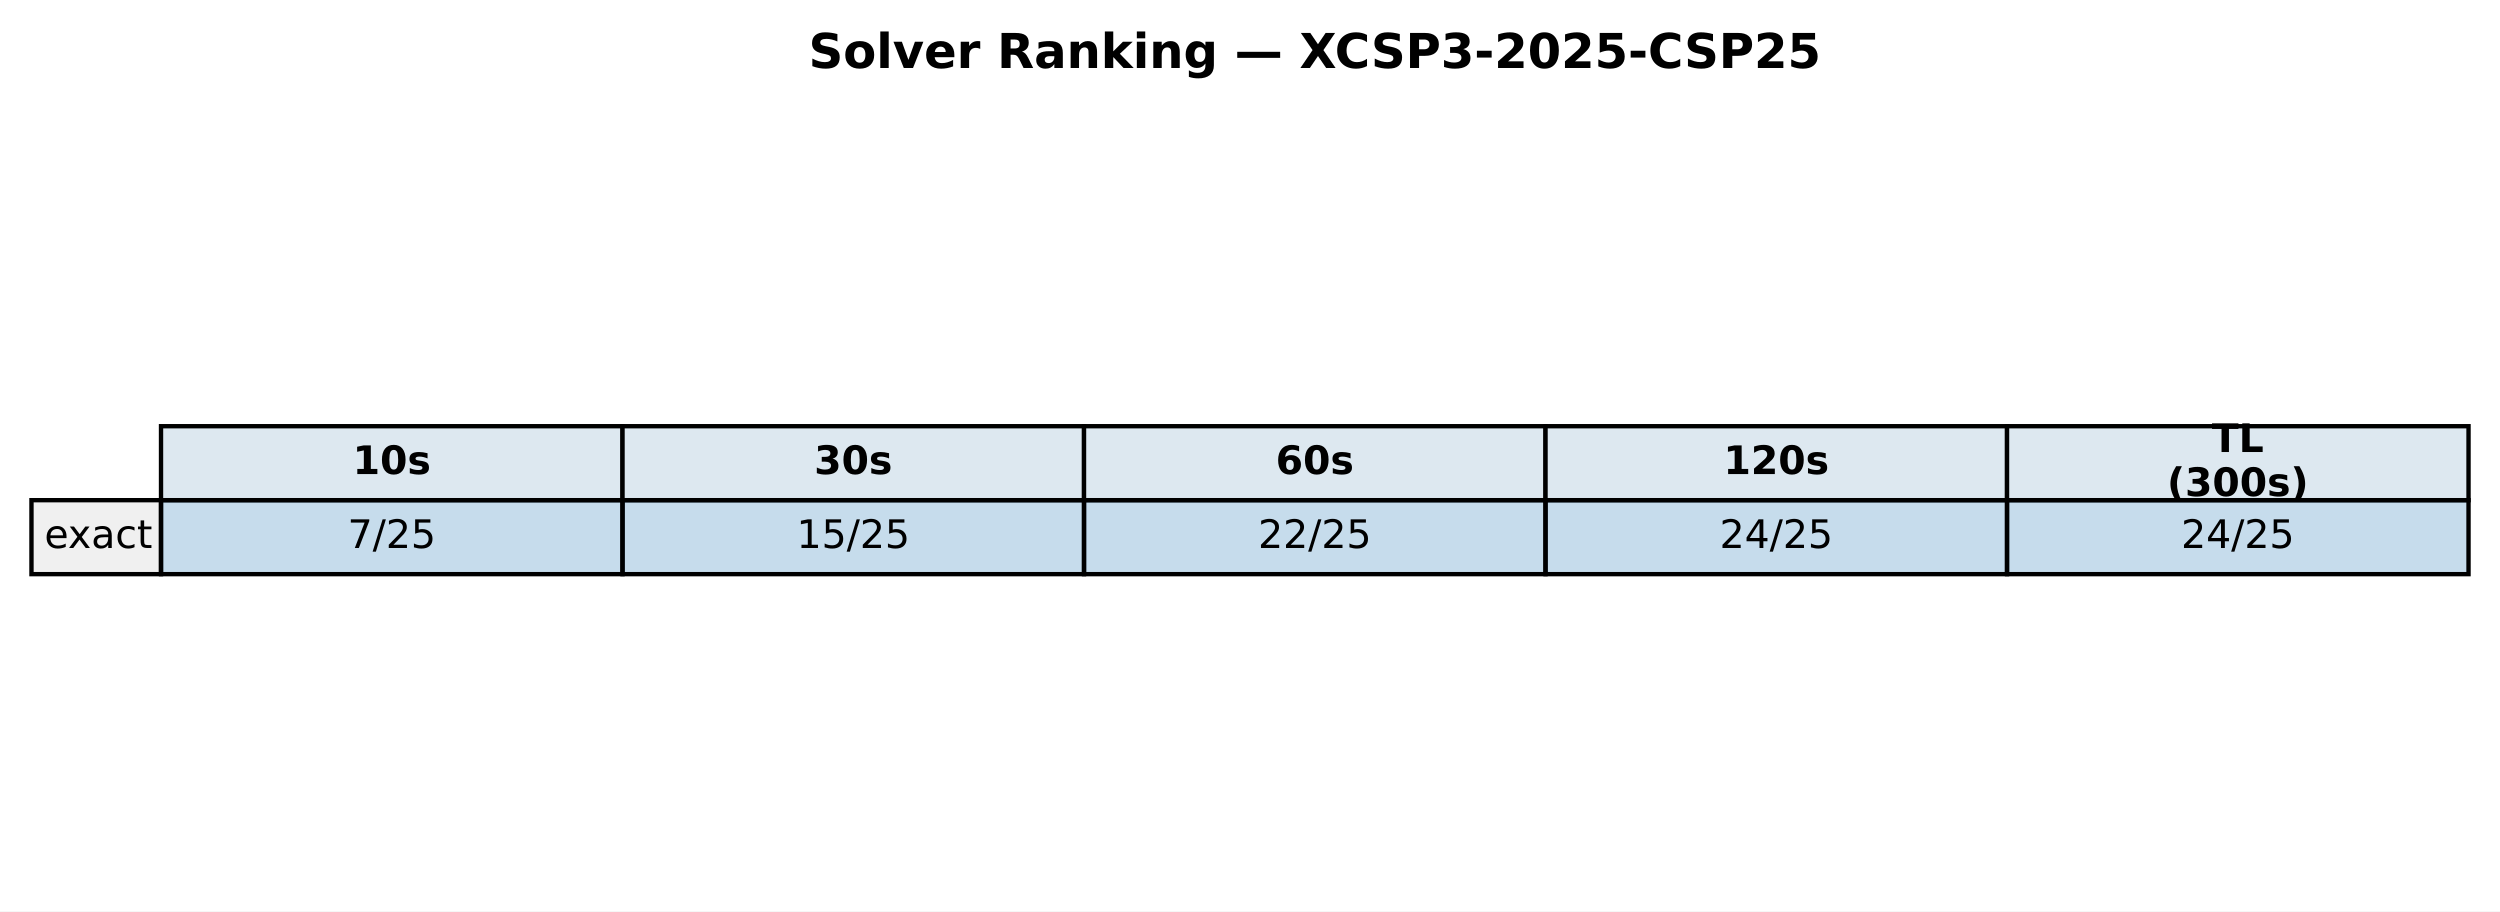
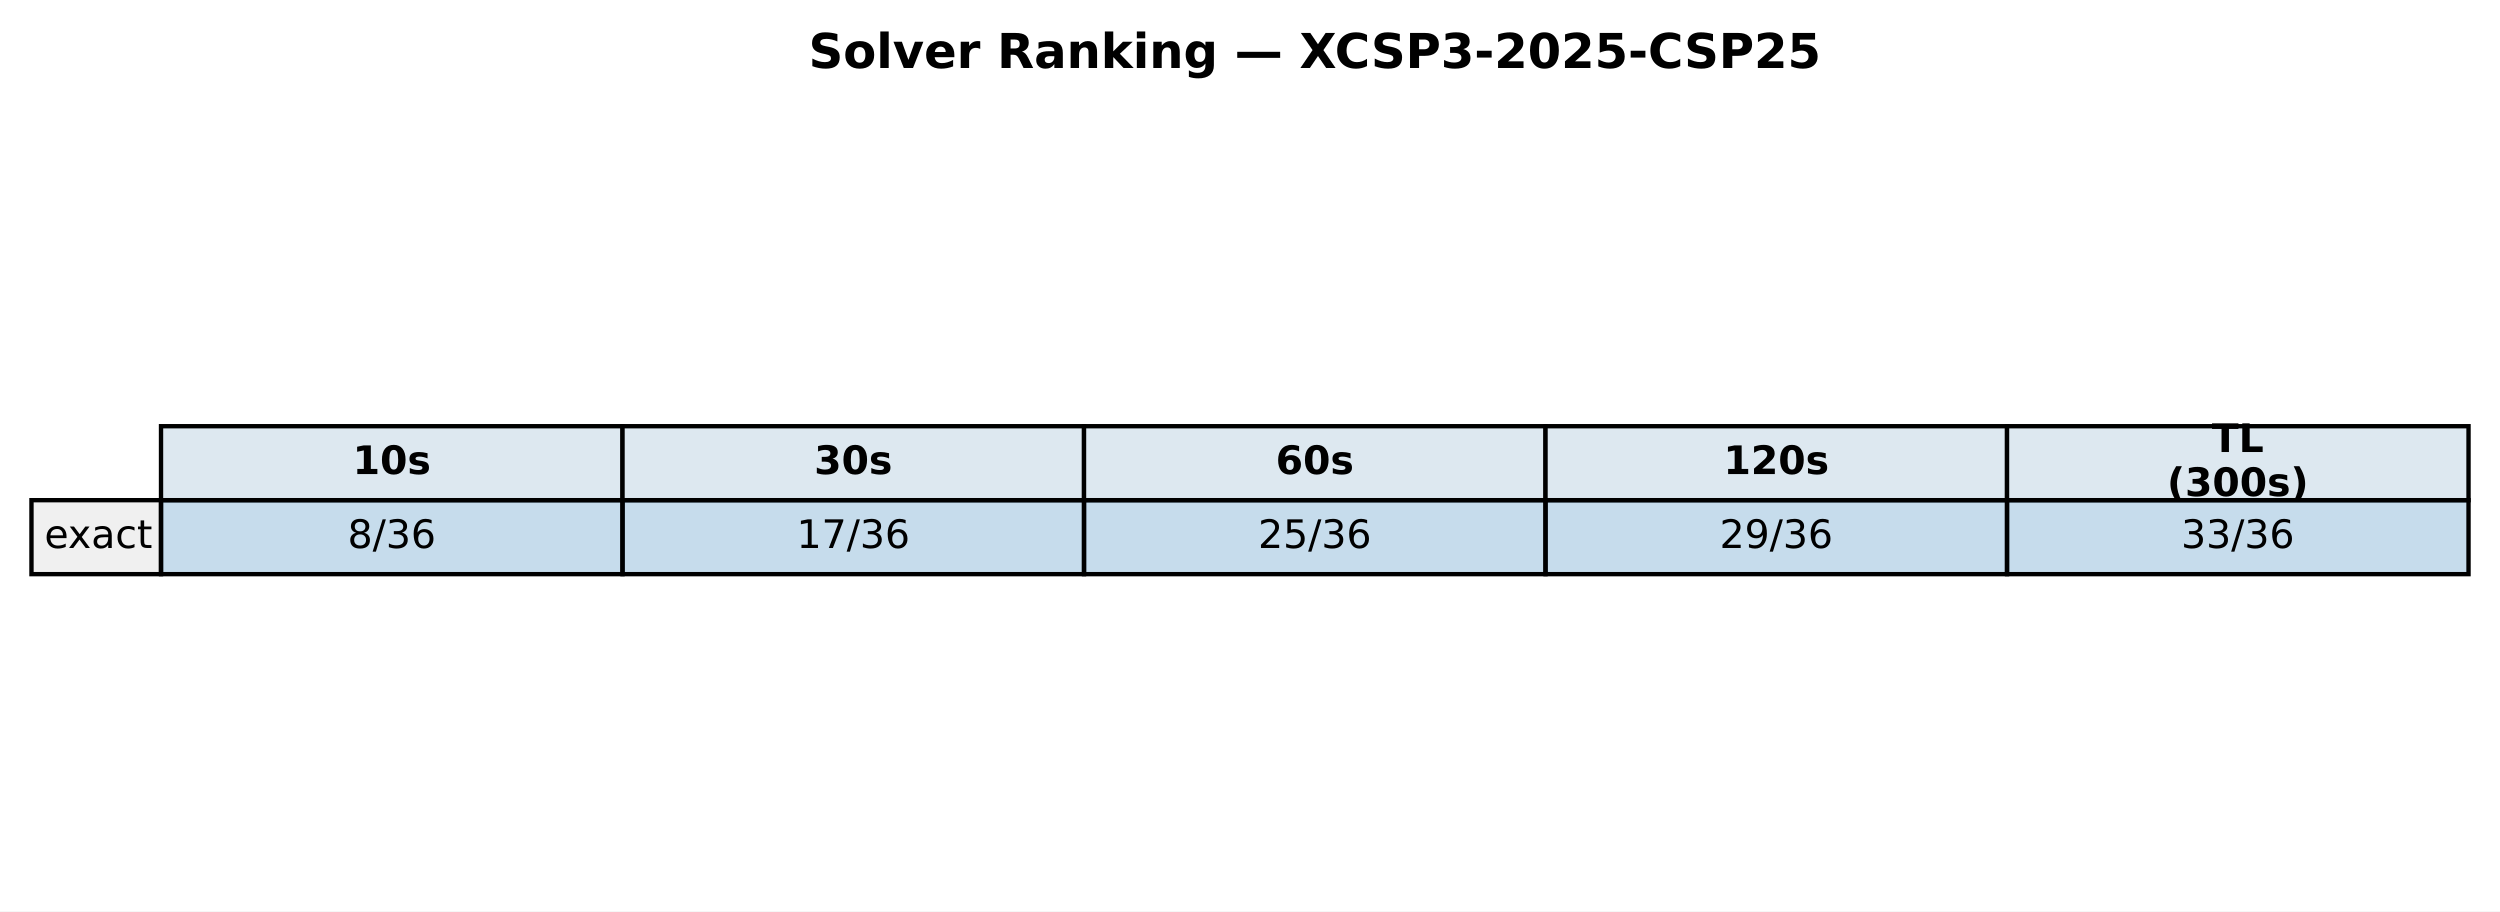
<svg xmlns="http://www.w3.org/2000/svg" xmlns:xlink="http://www.w3.org/1999/xlink" width="571.986pt" height="208.518pt" viewBox="0 0 571.986 208.518" version="1.1">
  <defs>
    <style type="text/css">*{stroke-linejoin: round; stroke-linecap: butt}</style>
  </defs>
  <g id="figure_1">
    <g id="patch_1">
      <path d="M 0 208.518  L 571.986 208.518  L 571.986 0  L 0 0  z " style="fill: #ffffff" />
    </g>
    <g id="axes_1">
      <g id="table_1">
        <g id="patch_2">
          <path d="M 36.839 114.438  L 142.429 114.438  L 142.429 97.514  L 36.839 97.514  z " style="fill: #dde8f0; stroke: #000000; stroke-linejoin: miter" />
        </g>
        <g id="text_1">
          <g transform="translate(80.69374 108.4594) scale(0.09 -0.09)">
            <defs>
              <path id="DejaVuSans-Bold-31" d="M 750 831  L 1813 831  L 1813 3847  L 722 3622  L 722 4441  L 1806 4666  L 2950 4666  L 2950 831  L 4013 831  L 4013 0  L 750 0  L 750 831  z " transform="scale(0.015625)" />
              <path id="DejaVuSans-Bold-30" d="M 2944 2338  Q 2944 3213 2780 3570  Q 2616 3928 2228 3928  Q 1841 3928 1675 3570  Q 1509 3213 1509 2338  Q 1509 1453 1675 1090  Q 1841 728 2228 728  Q 2613 728 2778 1090  Q 2944 1453 2944 2338  z M 4147 2328  Q 4147 1169 3647 539  Q 3147 -91 2228 -91  Q 1306 -91 806 539  Q 306 1169 306 2328  Q 306 3491 806 4120  Q 1306 4750 2228 4750  Q 3147 4750 3647 4120  Q 4147 3491 4147 2328  z " transform="scale(0.015625)" />
              <path id="DejaVuSans-Bold-73" d="M 3272 3391  L 3272 2541  Q 2913 2691 2578 2766  Q 2244 2841 1947 2841  Q 1628 2841 1473 2761  Q 1319 2681 1319 2516  Q 1319 2381 1436 2309  Q 1553 2238 1856 2203  L 2053 2175  Q 2913 2066 3209 1816  Q 3506 1566 3506 1031  Q 3506 472 3093 190  Q 2681 -91 1863 -91  Q 1516 -91 1145 -36  Q 775 19 384 128  L 384 978  Q 719 816 1070 734  Q 1422 653 1784 653  Q 2113 653 2278 743  Q 2444 834 2444 1013  Q 2444 1163 2330 1236  Q 2216 1309 1875 1350  L 1678 1375  Q 931 1469 631 1722  Q 331 1975 331 2491  Q 331 3047 712 3315  Q 1094 3584 1881 3584  Q 2191 3584 2531 3537  Q 2872 3491 3272 3391  z " transform="scale(0.015625)" />
            </defs>
            <use xlink:href="#DejaVuSans-Bold-31" />
            <use xlink:href="#DejaVuSans-Bold-30" transform="translate(69.58008 0)" />
            <use xlink:href="#DejaVuSans-Bold-73" transform="translate(139.1602 0)" />
          </g>
        </g>
        <g id="patch_3">
          <path d="M 142.429 114.438  L 248.018 114.438  L 248.018 97.514  L 142.429 97.514  z " style="fill: #dde8f0; stroke: #000000; stroke-linejoin: miter" />
        </g>
        <g id="text_2">
          <g transform="translate(186.2832 108.4594) scale(0.09 -0.09)">
            <defs>
              <path id="DejaVuSans-Bold-33" d="M 2981 2516  Q 3453 2394 3698 2092  Q 3944 1791 3944 1325  Q 3944 631 3412 270  Q 2881 -91 1863 -91  Q 1503 -91 1142 -33  Q 781 25 428 141  L 428 1069  Q 766 900 1098 814  Q 1431 728 1753 728  Q 2231 728 2486 893  Q 2741 1059 2741 1369  Q 2741 1688 2480 1852  Q 2219 2016 1709 2016  L 1228 2016  L 1228 2791  L 1734 2791  Q 2188 2791 2409 2933  Q 2631 3075 2631 3366  Q 2631 3634 2415 3781  Q 2200 3928 1806 3928  Q 1516 3928 1219 3862  Q 922 3797 628 3669  L 628 4550  Q 984 4650 1334 4700  Q 1684 4750 2022 4750  Q 2931 4750 3382 4451  Q 3834 4153 3834 3553  Q 3834 3144 3618 2883  Q 3403 2622 2981 2516  z " transform="scale(0.015625)" />
            </defs>
            <use xlink:href="#DejaVuSans-Bold-33" />
            <use xlink:href="#DejaVuSans-Bold-30" transform="translate(69.58008 0)" />
            <use xlink:href="#DejaVuSans-Bold-73" transform="translate(139.1602 0)" />
          </g>
        </g>
        <g id="patch_4">
          <path d="M 248.018 114.438  L 353.608 114.438  L 353.608 97.514  L 248.018 97.514  z " style="fill: #dde8f0; stroke: #000000; stroke-linejoin: miter" />
        </g>
        <g id="text_3">
          <g transform="translate(291.8726 108.4594) scale(0.09 -0.09)">
            <defs>
              <path id="DejaVuSans-Bold-36" d="M 2316 2303  Q 2000 2303 1842 2098  Q 1684 1894 1684 1484  Q 1684 1075 1842 870  Q 2000 666 2316 666  Q 2634 666 2792 870  Q 2950 1075 2950 1484  Q 2950 1894 2792 2098  Q 2634 2303 2316 2303  z M 3803 4544  L 3803 3681  Q 3506 3822 3243 3889  Q 2981 3956 2731 3956  Q 2194 3956 1894 3657  Q 1594 3359 1544 2772  Q 1750 2925 1990 3001  Q 2231 3078 2516 3078  Q 3231 3078 3670 2659  Q 4109 2241 4109 1563  Q 4109 813 3618 361  Q 3128 -91 2303 -91  Q 1394 -91 895 523  Q 397 1138 397 2266  Q 397 3422 980 4083  Q 1563 4744 2578 4744  Q 2900 4744 3203 4694  Q 3506 4644 3803 4544  z " transform="scale(0.015625)" />
            </defs>
            <use xlink:href="#DejaVuSans-Bold-36" />
            <use xlink:href="#DejaVuSans-Bold-30" transform="translate(69.58008 0)" />
            <use xlink:href="#DejaVuSans-Bold-73" transform="translate(139.1602 0)" />
          </g>
        </g>
        <g id="patch_5">
          <path d="M 353.608 114.438  L 459.197 114.438  L 459.197 97.514  L 353.608 97.514  z " style="fill: #dde8f0; stroke: #000000; stroke-linejoin: miter" />
        </g>
        <g id="text_4">
          <g transform="translate(394.331 108.4594) scale(0.09 -0.09)">
            <defs>
              <path id="DejaVuSans-Bold-32" d="M 1844 884  L 3897 884  L 3897 0  L 506 0  L 506 884  L 2209 2388  Q 2438 2594 2547 2791  Q 2656 2988 2656 3200  Q 2656 3528 2436 3728  Q 2216 3928 1850 3928  Q 1569 3928 1234 3808  Q 900 3688 519 3450  L 519 4475  Q 925 4609 1322 4679  Q 1719 4750 2100 4750  Q 2938 4750 3402 4381  Q 3866 4013 3866 3353  Q 3866 2972 3669 2642  Q 3472 2313 2841 1759  L 1844 884  z " transform="scale(0.015625)" />
            </defs>
            <use xlink:href="#DejaVuSans-Bold-31" />
            <use xlink:href="#DejaVuSans-Bold-32" transform="translate(69.58008 0)" />
            <use xlink:href="#DejaVuSans-Bold-30" transform="translate(139.1602 0)" />
            <use xlink:href="#DejaVuSans-Bold-73" transform="translate(208.7402 0)" />
          </g>
        </g>
        <g id="patch_6">
          <path d="M 459.197 114.438  L 564.786 114.438  L 564.786 97.514  L 459.197 97.514  z " style="fill: #dde8f0; stroke: #000000; stroke-linejoin: miter" />
        </g>
        <g id="text_5">
          <g transform="translate(506.0545 103.4204) scale(0.09 -0.09)">
            <defs>
              <path id="DejaVuSans-Bold-54" d="M 31 4666  L 4331 4666  L 4331 3756  L 2784 3756  L 2784 0  L 1581 0  L 1581 3756  L 31 3756  L 31 4666  z " transform="scale(0.015625)" />
              <path id="DejaVuSans-Bold-4c" d="M 588 4666  L 1791 4666  L 1791 909  L 3903 909  L 3903 0  L 588 0  L 588 4666  z " transform="scale(0.015625)" />
            </defs>
            <use xlink:href="#DejaVuSans-Bold-54" />
            <use xlink:href="#DejaVuSans-Bold-4c" transform="translate(68.21289 0)" />
          </g>
          <g transform="translate(495.8072 113.4984) scale(0.09 -0.09)">
            <defs>
              <path id="DejaVuSans-Bold-28" d="M 2413 -844  L 1484 -844  Q 1006 -72 778 623  Q 550 1319 550 2003  Q 550 2688 779 3389  Q 1009 4091 1484 4856  L 2413 4856  Q 2013 4116 1813 3408  Q 1613 2700 1613 2009  Q 1613 1319 1811 609  Q 2009 -100 2413 -844  z " transform="scale(0.015625)" />
              <path id="DejaVuSans-Bold-29" d="M 513 -844  Q 913 -100 1113 609  Q 1313 1319 1313 2009  Q 1313 2700 1113 3408  Q 913 4116 513 4856  L 1441 4856  Q 1916 4091 2145 3389  Q 2375 2688 2375 2003  Q 2375 1319 2147 623  Q 1919 -72 1441 -844  L 513 -844  z " transform="scale(0.015625)" />
            </defs>
            <use xlink:href="#DejaVuSans-Bold-28" />
            <use xlink:href="#DejaVuSans-Bold-33" transform="translate(45.70312 0)" />
            <use xlink:href="#DejaVuSans-Bold-30" transform="translate(115.2832 0)" />
            <use xlink:href="#DejaVuSans-Bold-30" transform="translate(184.8633 0)" />
            <use xlink:href="#DejaVuSans-Bold-73" transform="translate(254.4434 0)" />
            <use xlink:href="#DejaVuSans-Bold-29" transform="translate(313.9648 0)" />
          </g>
        </g>
        <g id="patch_7">
          <path d="M 7.2 131.363  L 36.839 131.363  L 36.839 114.438  L 7.2 114.438  z " style="fill: #f0f0f0; stroke: #000000; stroke-linejoin: miter" />
        </g>
        <g id="text_6">
          <g transform="translate(10.16393 125.3841) scale(0.09 -0.09)">
            <defs>
              <path id="DejaVuSans-65" d="M 3597 1894  L 3597 1613  L 953 1613  Q 991 1019 1311 708  Q 1631 397 2203 397  Q 2534 397 2845 478  Q 3156 559 3463 722  L 3463 178  Q 3153 47 2828 -22  Q 2503 -91 2169 -91  Q 1331 -91 842 396  Q 353 884 353 1716  Q 353 2575 817 3079  Q 1281 3584 2069 3584  Q 2775 3584 3186 3129  Q 3597 2675 3597 1894  z M 3022 2063  Q 3016 2534 2758 2815  Q 2500 3097 2075 3097  Q 1594 3097 1305 2825  Q 1016 2553 972 2059  L 3022 2063  z " transform="scale(0.015625)" />
              <path id="DejaVuSans-78" d="M 3513 3500  L 2247 1797  L 3578 0  L 2900 0  L 1881 1375  L 863 0  L 184 0  L 1544 1831  L 300 3500  L 978 3500  L 1906 2253  L 2834 3500  L 3513 3500  z " transform="scale(0.015625)" />
              <path id="DejaVuSans-61" d="M 2194 1759  Q 1497 1759 1228 1600  Q 959 1441 959 1056  Q 959 750 1161 570  Q 1363 391 1709 391  Q 2188 391 2477 730  Q 2766 1069 2766 1631  L 2766 1759  L 2194 1759  z M 3341 1997  L 3341 0  L 2766 0  L 2766 531  Q 2569 213 2275 61  Q 1981 -91 1556 -91  Q 1019 -91 701 211  Q 384 513 384 1019  Q 384 1609 779 1909  Q 1175 2209 1959 2209  L 2766 2209  L 2766 2266  Q 2766 2663 2505 2880  Q 2244 3097 1772 3097  Q 1472 3097 1187 3025  Q 903 2953 641 2809  L 641 3341  Q 956 3463 1253 3523  Q 1550 3584 1831 3584  Q 2591 3584 2966 3190  Q 3341 2797 3341 1997  z " transform="scale(0.015625)" />
              <path id="DejaVuSans-63" d="M 3122 3366  L 3122 2828  Q 2878 2963 2633 3030  Q 2388 3097 2138 3097  Q 1578 3097 1268 2742  Q 959 2388 959 1747  Q 959 1106 1268 751  Q 1578 397 2138 397  Q 2388 397 2633 464  Q 2878 531 3122 666  L 3122 134  Q 2881 22 2623 -34  Q 2366 -91 2075 -91  Q 1284 -91 818 406  Q 353 903 353 1747  Q 353 2603 823 3093  Q 1294 3584 2113 3584  Q 2378 3584 2631 3529  Q 2884 3475 3122 3366  z " transform="scale(0.015625)" />
              <path id="DejaVuSans-74" d="M 1172 4494  L 1172 3500  L 2356 3500  L 2356 3053  L 1172 3053  L 1172 1153  Q 1172 725 1289 603  Q 1406 481 1766 481  L 2356 481  L 2356 0  L 1766 0  Q 1100 0 847 248  Q 594 497 594 1153  L 594 3053  L 172 3053  L 172 3500  L 594 3500  L 594 4494  L 1172 4494  z " transform="scale(0.015625)" />
            </defs>
            <use xlink:href="#DejaVuSans-65" />
            <use xlink:href="#DejaVuSans-78" transform="translate(59.77344 0)" />
            <use xlink:href="#DejaVuSans-61" transform="translate(118.9531 0)" />
            <use xlink:href="#DejaVuSans-63" transform="translate(180.2324 0)" />
            <use xlink:href="#DejaVuSans-74" transform="translate(235.2129 0)" />
          </g>
        </g>
        <g id="patch_8">
          <path d="M 36.839 131.363  L 142.429 131.363  L 142.429 114.438  L 36.839 114.438  z " style="fill: #1f77b4; fill-opacity: 0.25; stroke: #000000; stroke-linejoin: miter" />
        </g>
        <g id="text_7">
          <g transform="translate(79.52866 125.3841) scale(0.09 -0.09)">
            <defs>
+               <path id="DejaVuSans-38" d="M 2034 2216  Q 1584 2216 1326 1975  Q 1069 1734 1069 1313  Q 1069 891 1326 650  Q 1584 409 2034 409  Q 2484 409 2743 651  Q 3003 894 3003 1313  Q 3003 1734 2745 1975  Q 2488 2216 2034 2216  z M 1403 2484  Q 997 2584 770 2862  Q 544 3141 544 3541  Q 544 4100 942 4425  Q 1341 4750 2034 4750  Q 2731 4750 3128 4425  Q 3525 4100 3525 3541  Q 3525 3141 3298 2862  Q 3072 2584 2669 2484  Q 3125 2378 3379 2068  Q 3634 1759 3634 1313  Q 3634 634 3220 271  Q 2806 -91 2034 -91  Q 1263 -91 848 271  Q 434 634 434 1313  Q 434 1759 690 2068  Q 947 2378 1403 2484  z M 1172 3481  Q 1172 3119 1398 2916  Q 1625 2713 2034 2713  Q 2441 2713 2670 2916  Q 2900 3119 2900 3481  Q 2900 3844 2670 4047  Q 2441 4250 2034 4250  Q 1625 4250 1398 4047  Q 1172 3844 1172 3481  z " transform="scale(0.015625)" />
+               <path id="DejaVuSans-2f" d="M 1625 4666  L 2156 4666  L 531 -594  L 0 -594  L 1625 4666  z " transform="scale(0.015625)" />
+               <path id="DejaVuSans-33" d="M 2597 2516  Q 3050 2419 3304 2112  Q 3559 1806 3559 1356  Q 3559 666 3084 287  Q 2609 -91 1734 -91  Q 1441 -91 1130 -33  Q 819 25 488 141  L 488 750  Q 750 597 1062 519  Q 1375 441 1716 441  Q 2309 441 2620 675  Q 2931 909 2931 1356  Q 2931 1769 2642 2001  Q 2353 2234 1838 2234  L 1294 2234  L 1294 2753  L 1863 2753  Q 2328 2753 2575 2939  Q 2822 3125 2822 3475  Q 2822 3834 2567 4026  Q 2313 4219 1838 4219  Q 1578 4219 1281 4162  Q 984 4106 628 3988  L 628 4550  Q 988 4650 1302 4700  Q 1616 4750 1894 4750  Q 2613 4750 3031 4423  Q 3450 4097 3450 3541  Q 3450 3153 3228 2886  Q 3006 2619 2597 2516  z " transform="scale(0.015625)" />
+               <path id="DejaVuSans-36" d="M 2113 2584  Q 1688 2584 1439 2293  Q 1191 2003 1191 1497  Q 1191 994 1439 701  Q 1688 409 2113 409  Q 2538 409 2786 701  Q 3034 994 3034 1497  Q 3034 2003 2786 2293  Q 2538 2584 2113 2584  z M 3366 4563  L 3366 3988  Q 3128 4100 2886 4159  Q 2644 4219 2406 4219  Q 1781 4219 1451 3797  Q 1122 3375 1075 2522  Q 1259 2794 1537 2939  Q 1816 3084 2150 3084  Q 2853 3084 3261 2657  Q 3669 2231 3669 1497  Q 3669 778 3244 343  Q 2819 -91 2113 -91  Q 1303 -91 875 529  Q 447 1150 447 2328  Q 447 3434 972 4092  Q 1497 4750 2381 4750  Q 2619 4750 2861 4703  Q 3103 4656 3366 4563  z " transform="scale(0.015625)" />
+             </defs>
+             <use xlink:href="#DejaVuSans-38" />
+             <use xlink:href="#DejaVuSans-2f" transform="translate(63.62305 0)" />
+             <use xlink:href="#DejaVuSans-33" transform="translate(97.31445 0)" />
+             <use xlink:href="#DejaVuSans-36" transform="translate(160.9375 0)" />
+           </g>
+         </g>
+         <g id="patch_9">
+           <path d="M 142.429 131.363  L 248.018 131.363  L 248.018 114.438  L 142.429 114.438  z " style="fill: #1f77b4; fill-opacity: 0.25; stroke: #000000; stroke-linejoin: miter" />
+         </g>
+         <g id="text_8">
+           <g transform="translate(182.255 125.3841) scale(0.09 -0.09)">
+             <defs>
+               <path id="DejaVuSans-31" d="M 794 531  L 1825 531  L 1825 4091  L 703 3866  L 703 4441  L 1819 4666  L 2450 4666  L 2450 531  L 3481 531  L 3481 0  L 794 0  L 794 531  z " transform="scale(0.015625)" />
              <path id="DejaVuSans-37" d="M 525 4666  L 3525 4666  L 3525 4397  L 1831 0  L 1172 0  L 2766 4134  L 525 4134  L 525 4666  z " transform="scale(0.015625)" />
-               <path id="DejaVuSans-2f" d="M 1625 4666  L 2156 4666  L 531 -594  L 0 -594  L 1625 4666  z " transform="scale(0.015625)" />
+             </defs>
+             <use xlink:href="#DejaVuSans-31" />
+             <use xlink:href="#DejaVuSans-37" transform="translate(63.62305 0)" />
+             <use xlink:href="#DejaVuSans-2f" transform="translate(127.2461 0)" />
+             <use xlink:href="#DejaVuSans-33" transform="translate(160.9375 0)" />
+             <use xlink:href="#DejaVuSans-36" transform="translate(224.5605 0)" />
+           </g>
+         </g>
+         <g id="patch_10">
+           <path d="M 248.018 131.363  L 353.608 131.363  L 353.608 114.438  L 248.018 114.438  z " style="fill: #1f77b4; fill-opacity: 0.25; stroke: #000000; stroke-linejoin: miter" />
+         </g>
+         <g id="text_9">
+           <g transform="translate(287.8444 125.3841) scale(0.09 -0.09)">
+             <defs>
              <path id="DejaVuSans-32" d="M 1228 531  L 3431 531  L 3431 0  L 469 0  L 469 531  Q 828 903 1448 1529  Q 2069 2156 2228 2338  Q 2531 2678 2651 2914  Q 2772 3150 2772 3378  Q 2772 3750 2511 3984  Q 2250 4219 1831 4219  Q 1534 4219 1204 4116  Q 875 4013 500 3803  L 500 4441  Q 881 4594 1212 4672  Q 1544 4750 1819 4750  Q 2544 4750 2975 4387  Q 3406 4025 3406 3419  Q 3406 3131 3298 2873  Q 3191 2616 2906 2266  Q 2828 2175 2409 1742  Q 1991 1309 1228 531  z " transform="scale(0.015625)" />
              <path id="DejaVuSans-35" d="M 691 4666  L 3169 4666  L 3169 4134  L 1269 4134  L 1269 2991  Q 1406 3038 1543 3061  Q 1681 3084 1819 3084  Q 2600 3084 3056 2656  Q 3513 2228 3513 1497  Q 3513 744 3044 326  Q 2575 -91 1722 -91  Q 1428 -91 1123 -41  Q 819 9 494 109  L 494 744  Q 775 591 1075 516  Q 1375 441 1709 441  Q 2250 441 2565 725  Q 2881 1009 2881 1497  Q 2881 1984 2565 2268  Q 2250 2553 1709 2553  Q 1456 2553 1204 2497  Q 953 2441 691 2322  L 691 4666  z " transform="scale(0.015625)" />
            </defs>
-             <use xlink:href="#DejaVuSans-37" />
-             <use xlink:href="#DejaVuSans-2f" transform="translate(63.62305 0)" />
-             <use xlink:href="#DejaVuSans-32" transform="translate(97.31445 0)" />
-             <use xlink:href="#DejaVuSans-35" transform="translate(160.9375 0)" />
-           </g>
-         </g>
-         <g id="patch_9">
-           <path d="M 142.429 131.363  L 248.018 131.363  L 248.018 114.438  L 142.429 114.438  z " style="fill: #1f77b4; fill-opacity: 0.25; stroke: #000000; stroke-linejoin: miter" />
-         </g>
-         <g id="text_8">
-           <g transform="translate(182.255 125.3841) scale(0.09 -0.09)">
-             <defs>
-               <path id="DejaVuSans-31" d="M 794 531  L 1825 531  L 1825 4091  L 703 3866  L 703 4441  L 1819 4666  L 2450 4666  L 2450 531  L 3481 531  L 3481 0  L 794 0  L 794 531  z " transform="scale(0.015625)" />
-             </defs>
-             <use xlink:href="#DejaVuSans-31" />
+             <use xlink:href="#DejaVuSans-32" />
            <use xlink:href="#DejaVuSans-35" transform="translate(63.62305 0)" />
            <use xlink:href="#DejaVuSans-2f" transform="translate(127.2461 0)" />
-             <use xlink:href="#DejaVuSans-32" transform="translate(160.9375 0)" />
-             <use xlink:href="#DejaVuSans-35" transform="translate(224.5605 0)" />
-           </g>
-         </g>
-         <g id="patch_10">
-           <path d="M 248.018 131.363  L 353.608 131.363  L 353.608 114.438  L 248.018 114.438  z " style="fill: #1f77b4; fill-opacity: 0.25; stroke: #000000; stroke-linejoin: miter" />
-         </g>
-         <g id="text_9">
-           <g transform="translate(287.8444 125.3841) scale(0.09 -0.09)">
-             <use xlink:href="#DejaVuSans-32" />
-             <use xlink:href="#DejaVuSans-32" transform="translate(63.62305 0)" />
-             <use xlink:href="#DejaVuSans-2f" transform="translate(127.2461 0)" />
-             <use xlink:href="#DejaVuSans-32" transform="translate(160.9375 0)" />
-             <use xlink:href="#DejaVuSans-35" transform="translate(224.5605 0)" />
+             <use xlink:href="#DejaVuSans-33" transform="translate(160.9375 0)" />
+             <use xlink:href="#DejaVuSans-36" transform="translate(224.5605 0)" />
          </g>
        </g>
        <g id="patch_11">
          <path d="M 353.608 131.363  L 459.197 131.363  L 459.197 114.438  L 353.608 114.438  z " style="fill: #1f77b4; fill-opacity: 0.25; stroke: #000000; stroke-linejoin: miter" />
        </g>
        <g id="text_10">
          <g transform="translate(393.4339 125.3841) scale(0.09 -0.09)">
            <defs>
-               <path id="DejaVuSans-34" d="M 2419 4116  L 825 1625  L 2419 1625  L 2419 4116  z M 2253 4666  L 3047 4666  L 3047 1625  L 3713 1625  L 3713 1100  L 3047 1100  L 3047 0  L 2419 0  L 2419 1100  L 313 1100  L 313 1709  L 2253 4666  z " transform="scale(0.015625)" />
+               <path id="DejaVuSans-39" d="M 703 97  L 703 672  Q 941 559 1184 500  Q 1428 441 1663 441  Q 2288 441 2617 861  Q 2947 1281 2994 2138  Q 2813 1869 2534 1725  Q 2256 1581 1919 1581  Q 1219 1581 811 2004  Q 403 2428 403 3163  Q 403 3881 828 4315  Q 1253 4750 1959 4750  Q 2769 4750 3195 4129  Q 3622 3509 3622 2328  Q 3622 1225 3098 567  Q 2575 -91 1691 -91  Q 1453 -91 1209 -44  Q 966 3 703 97  z M 1959 2075  Q 2384 2075 2632 2365  Q 2881 2656 2881 3163  Q 2881 3666 2632 3958  Q 2384 4250 1959 4250  Q 1534 4250 1286 3958  Q 1038 3666 1038 3163  Q 1038 2656 1286 2365  Q 1534 2075 1959 2075  z " transform="scale(0.015625)" />
            </defs>
            <use xlink:href="#DejaVuSans-32" />
-             <use xlink:href="#DejaVuSans-34" transform="translate(63.62305 0)" />
-             <use xlink:href="#DejaVuSans-2f" transform="translate(127.2461 0)" />
-             <use xlink:href="#DejaVuSans-32" transform="translate(160.9375 0)" />
-             <use xlink:href="#DejaVuSans-35" transform="translate(224.5605 0)" />
+             <use xlink:href="#DejaVuSans-39" transform="translate(63.62305 0)" />
+             <use xlink:href="#DejaVuSans-2f" transform="translate(127.2461 0)" />
+             <use xlink:href="#DejaVuSans-33" transform="translate(160.9375 0)" />
+             <use xlink:href="#DejaVuSans-36" transform="translate(224.5605 0)" />
          </g>
        </g>
        <g id="patch_12">
          <path d="M 459.197 131.363  L 564.786 131.363  L 564.786 114.438  L 459.197 114.438  z " style="fill: #1f77b4; fill-opacity: 0.25; stroke: #000000; stroke-linejoin: miter" />
        </g>
        <g id="text_11">
          <g transform="translate(499.0233 125.3841) scale(0.09 -0.09)">
-             <use xlink:href="#DejaVuSans-32" />
-             <use xlink:href="#DejaVuSans-34" transform="translate(63.62305 0)" />
-             <use xlink:href="#DejaVuSans-2f" transform="translate(127.2461 0)" />
-             <use xlink:href="#DejaVuSans-32" transform="translate(160.9375 0)" />
-             <use xlink:href="#DejaVuSans-35" transform="translate(224.5605 0)" />
+             <use xlink:href="#DejaVuSans-33" />
+             <use xlink:href="#DejaVuSans-33" transform="translate(63.62305 0)" />
+             <use xlink:href="#DejaVuSans-2f" transform="translate(127.2461 0)" />
+             <use xlink:href="#DejaVuSans-33" transform="translate(160.9375 0)" />
+             <use xlink:href="#DejaVuSans-36" transform="translate(224.5605 0)" />
          </g>
        </g>
      </g>
      <g id="text_12">
        <g transform="translate(185.0018 15.55828) scale(0.11 -0.11)">
          <defs>
            <path id="DejaVuSans-Bold-53" d="M 3834 4519  L 3834 3531  Q 3450 3703 3084 3790  Q 2719 3878 2394 3878  Q 1963 3878 1756 3759  Q 1550 3641 1550 3391  Q 1550 3203 1689 3098  Q 1828 2994 2194 2919  L 2706 2816  Q 3484 2659 3812 2340  Q 4141 2022 4141 1434  Q 4141 663 3683 286  Q 3225 -91 2284 -91  Q 1841 -91 1394 -6  Q 947 78 500 244  L 500 1259  Q 947 1022 1364 901  Q 1781 781 2169 781  Q 2563 781 2772 912  Q 2981 1044 2981 1288  Q 2981 1506 2839 1625  Q 2697 1744 2272 1838  L 1806 1941  Q 1106 2091 782 2419  Q 459 2747 459 3303  Q 459 4000 909 4375  Q 1359 4750 2203 4750  Q 2588 4750 2994 4692  Q 3400 4634 3834 4519  z " transform="scale(0.015625)" />
            <path id="DejaVuSans-Bold-6f" d="M 2203 2784  Q 1831 2784 1636 2517  Q 1441 2250 1441 1747  Q 1441 1244 1636 976  Q 1831 709 2203 709  Q 2569 709 2762 976  Q 2956 1244 2956 1747  Q 2956 2250 2762 2517  Q 2569 2784 2203 2784  z M 2203 3584  Q 3106 3584 3614 3096  Q 4122 2609 4122 1747  Q 4122 884 3614 396  Q 3106 -91 2203 -91  Q 1297 -91 786 396  Q 275 884 275 1747  Q 275 2609 786 3096  Q 1297 3584 2203 3584  z " transform="scale(0.015625)" />
            <path id="DejaVuSans-Bold-6c" d="M 538 4863  L 1656 4863  L 1656 0  L 538 0  L 538 4863  z " transform="scale(0.015625)" />
            <path id="DejaVuSans-Bold-76" d="M 97 3500  L 1216 3500  L 2088 1081  L 2956 3500  L 4078 3500  L 2700 0  L 1472 0  L 97 3500  z " transform="scale(0.015625)" />
            <path id="DejaVuSans-Bold-65" d="M 4031 1759  L 4031 1441  L 1416 1441  Q 1456 1047 1700 850  Q 1944 653 2381 653  Q 2734 653 3104 758  Q 3475 863 3866 1075  L 3866 213  Q 3469 63 3072 -14  Q 2675 -91 2278 -91  Q 1328 -91 801 392  Q 275 875 275 1747  Q 275 2603 792 3093  Q 1309 3584 2216 3584  Q 3041 3584 3536 3087  Q 4031 2591 4031 1759  z M 2881 2131  Q 2881 2450 2695 2645  Q 2509 2841 2209 2841  Q 1884 2841 1681 2658  Q 1478 2475 1428 2131  L 2881 2131  z " transform="scale(0.015625)" />
            <path id="DejaVuSans-Bold-72" d="M 3138 2547  Q 2991 2616 2845 2648  Q 2700 2681 2553 2681  Q 2122 2681 1889 2404  Q 1656 2128 1656 1613  L 1656 0  L 538 0  L 538 3500  L 1656 3500  L 1656 2925  Q 1872 3269 2151 3426  Q 2431 3584 2822 3584  Q 2878 3584 2943 3579  Q 3009 3575 3134 3559  L 3138 2547  z " transform="scale(0.015625)" />
            <path id="DejaVuSans-Bold-20" transform="scale(0.015625)" />
            <path id="DejaVuSans-Bold-52" d="M 2297 2597  Q 2675 2597 2839 2737  Q 3003 2878 3003 3200  Q 3003 3519 2839 3656  Q 2675 3794 2297 3794  L 1791 3794  L 1791 2597  L 2297 2597  z M 1791 1766  L 1791 0  L 588 0  L 588 4666  L 2425 4666  Q 3347 4666 3776 4356  Q 4206 4047 4206 3378  Q 4206 2916 3982 2619  Q 3759 2322 3309 2181  Q 3556 2125 3751 1926  Q 3947 1728 4147 1325  L 4800 0  L 3519 0  L 2950 1159  Q 2778 1509 2601 1637  Q 2425 1766 2131 1766  L 1791 1766  z " transform="scale(0.015625)" />
            <path id="DejaVuSans-Bold-61" d="M 2106 1575  Q 1756 1575 1579 1456  Q 1403 1338 1403 1106  Q 1403 894 1545 773  Q 1688 653 1941 653  Q 2256 653 2472 879  Q 2688 1106 2688 1447  L 2688 1575  L 2106 1575  z M 3816 1997  L 3816 0  L 2688 0  L 2688 519  Q 2463 200 2181 54  Q 1900 -91 1497 -91  Q 953 -91 614 226  Q 275 544 275 1050  Q 275 1666 698 1953  Q 1122 2241 2028 2241  L 2688 2241  L 2688 2328  Q 2688 2594 2478 2717  Q 2269 2841 1825 2841  Q 1466 2841 1156 2769  Q 847 2697 581 2553  L 581 3406  Q 941 3494 1303 3539  Q 1666 3584 2028 3584  Q 2975 3584 3395 3211  Q 3816 2838 3816 1997  z " transform="scale(0.015625)" />
            <path id="DejaVuSans-Bold-6e" d="M 4056 2131  L 4056 0  L 2931 0  L 2931 347  L 2931 1631  Q 2931 2084 2911 2256  Q 2891 2428 2841 2509  Q 2775 2619 2662 2680  Q 2550 2741 2406 2741  Q 2056 2741 1856 2470  Q 1656 2200 1656 1722  L 1656 0  L 538 0  L 538 3500  L 1656 3500  L 1656 2988  Q 1909 3294 2193 3439  Q 2478 3584 2822 3584  Q 3428 3584 3742 3212  Q 4056 2841 4056 2131  z " transform="scale(0.015625)" />
            <path id="DejaVuSans-Bold-6b" d="M 538 4863  L 1656 4863  L 1656 2216  L 2944 3500  L 4244 3500  L 2534 1894  L 4378 0  L 3022 0  L 1656 1459  L 1656 0  L 538 0  L 538 4863  z " transform="scale(0.015625)" />
            <path id="DejaVuSans-Bold-69" d="M 538 3500  L 1656 3500  L 1656 0  L 538 0  L 538 3500  z M 538 4863  L 1656 4863  L 1656 3950  L 538 3950  L 538 4863  z " transform="scale(0.015625)" />
            <path id="DejaVuSans-Bold-67" d="M 2919 594  Q 2688 288 2409 144  Q 2131 0 1766 0  Q 1125 0 706 504  Q 288 1009 288 1791  Q 288 2575 706 3076  Q 1125 3578 1766 3578  Q 2131 3578 2409 3434  Q 2688 3291 2919 2981  L 2919 3500  L 4044 3500  L 4044 353  Q 4044 -491 3511 -936  Q 2978 -1381 1966 -1381  Q 1638 -1381 1331 -1331  Q 1025 -1281 716 -1178  L 716 -306  Q 1009 -475 1290 -558  Q 1572 -641 1856 -641  Q 2406 -641 2662 -400  Q 2919 -159 2919 353  L 2919 594  z M 2181 2772  Q 1834 2772 1640 2515  Q 1447 2259 1447 1791  Q 1447 1309 1634 1061  Q 1822 813 2181 813  Q 2531 813 2725 1069  Q 2919 1325 2919 1791  Q 2919 2259 2725 2515  Q 2531 2772 2181 2772  z " transform="scale(0.015625)" />
            <path id="DejaVuSans-Bold-2014" d="M 344 2156  L 6056 2156  L 6056 1350  L 344 1350  L 344 2156  z " transform="scale(0.015625)" />
            <path id="DejaVuSans-Bold-58" d="M 3188 2381  L 4806 0  L 3553 0  L 2463 1594  L 1381 0  L 122 0  L 1741 2381  L 184 4666  L 1441 4666  L 2463 3163  L 3481 4666  L 4744 4666  L 3188 2381  z " transform="scale(0.015625)" />
            <path id="DejaVuSans-Bold-43" d="M 4288 256  Q 3956 84 3597 -3  Q 3238 -91 2847 -91  Q 1681 -91 1000 561  Q 319 1213 319 2328  Q 319 3447 1000 4098  Q 1681 4750 2847 4750  Q 3238 4750 3597 4662  Q 3956 4575 4288 4403  L 4288 3438  Q 3953 3666 3628 3772  Q 3303 3878 2944 3878  Q 2300 3878 1931 3465  Q 1563 3053 1563 2328  Q 1563 1606 1931 1193  Q 2300 781 2944 781  Q 3303 781 3628 887  Q 3953 994 4288 1222  L 4288 256  z " transform="scale(0.015625)" />
            <path id="DejaVuSans-Bold-50" d="M 588 4666  L 2584 4666  Q 3475 4666 3951 4270  Q 4428 3875 4428 3144  Q 4428 2409 3951 2014  Q 3475 1619 2584 1619  L 1791 1619  L 1791 0  L 588 0  L 588 4666  z M 1791 3794  L 1791 2491  L 2456 2491  Q 2806 2491 2997 2661  Q 3188 2831 3188 3144  Q 3188 3456 2997 3625  Q 2806 3794 2456 3794  L 1791 3794  z " transform="scale(0.015625)" />
            <path id="DejaVuSans-Bold-2d" d="M 347 2297  L 2309 2297  L 2309 1388  L 347 1388  L 347 2297  z " transform="scale(0.015625)" />
            <path id="DejaVuSans-Bold-35" d="M 678 4666  L 3669 4666  L 3669 3781  L 1638 3781  L 1638 3059  Q 1775 3097 1914 3117  Q 2053 3138 2203 3138  Q 3056 3138 3531 2711  Q 4006 2284 4006 1522  Q 4006 766 3489 337  Q 2972 -91 2053 -91  Q 1656 -91 1267 -14  Q 878 63 494 219  L 494 1166  Q 875 947 1217 837  Q 1559 728 1863 728  Q 2300 728 2551 942  Q 2803 1156 2803 1522  Q 2803 1891 2551 2103  Q 2300 2316 1863 2316  Q 1603 2316 1309 2248  Q 1016 2181 678 2041  L 678 4666  z " transform="scale(0.015625)" />
          </defs>
          <use xlink:href="#DejaVuSans-Bold-53" />
          <use xlink:href="#DejaVuSans-Bold-6f" transform="translate(72.02148 0)" />
          <use xlink:href="#DejaVuSans-Bold-6c" transform="translate(140.7227 0)" />
          <use xlink:href="#DejaVuSans-Bold-76" transform="translate(175 0)" />
          <use xlink:href="#DejaVuSans-Bold-65" transform="translate(240.1855 0)" />
          <use xlink:href="#DejaVuSans-Bold-72" transform="translate(308.0078 0)" />
          <use xlink:href="#DejaVuSans-Bold-20" transform="translate(357.3242 0)" />
          <use xlink:href="#DejaVuSans-Bold-52" transform="translate(392.1387 0)" />
          <use xlink:href="#DejaVuSans-Bold-61" transform="translate(469.1406 0)" />
          <use xlink:href="#DejaVuSans-Bold-6e" transform="translate(536.6211 0)" />
          <use xlink:href="#DejaVuSans-Bold-6b" transform="translate(607.8125 0)" />
          <use xlink:href="#DejaVuSans-Bold-69" transform="translate(674.3164 0)" />
          <use xlink:href="#DejaVuSans-Bold-6e" transform="translate(708.5938 0)" />
          <use xlink:href="#DejaVuSans-Bold-67" transform="translate(779.7852 0)" />
          <use xlink:href="#DejaVuSans-Bold-20" transform="translate(851.3672 0)" />
          <use xlink:href="#DejaVuSans-Bold-2014" transform="translate(886.1816 0)" />
          <use xlink:href="#DejaVuSans-Bold-20" transform="translate(986.1816 0)" />
          <use xlink:href="#DejaVuSans-Bold-58" transform="translate(1020.996 0)" />
          <use xlink:href="#DejaVuSans-Bold-43" transform="translate(1094.471 0)" />
          <use xlink:href="#DejaVuSans-Bold-53" transform="translate(1169.734 0)" />
          <use xlink:href="#DejaVuSans-Bold-50" transform="translate(1241.756 0)" />
          <use xlink:href="#DejaVuSans-Bold-33" transform="translate(1315.047 0)" />
          <use xlink:href="#DejaVuSans-Bold-2d" transform="translate(1384.627 0)" />
          <use xlink:href="#DejaVuSans-Bold-32" transform="translate(1426.131 0)" />
          <use xlink:href="#DejaVuSans-Bold-30" transform="translate(1495.711 0)" />
          <use xlink:href="#DejaVuSans-Bold-32" transform="translate(1565.291 0)" />
          <use xlink:href="#DejaVuSans-Bold-35" transform="translate(1634.871 0)" />
          <use xlink:href="#DejaVuSans-Bold-2d" transform="translate(1704.451 0)" />
          <use xlink:href="#DejaVuSans-Bold-43" transform="translate(1745.955 0)" />
          <use xlink:href="#DejaVuSans-Bold-53" transform="translate(1821.219 0)" />
          <use xlink:href="#DejaVuSans-Bold-50" transform="translate(1893.24 0)" />
          <use xlink:href="#DejaVuSans-Bold-32" transform="translate(1966.531 0)" />
          <use xlink:href="#DejaVuSans-Bold-35" transform="translate(2036.111 0)" />
        </g>
      </g>
    </g>
  </g>
</svg>
